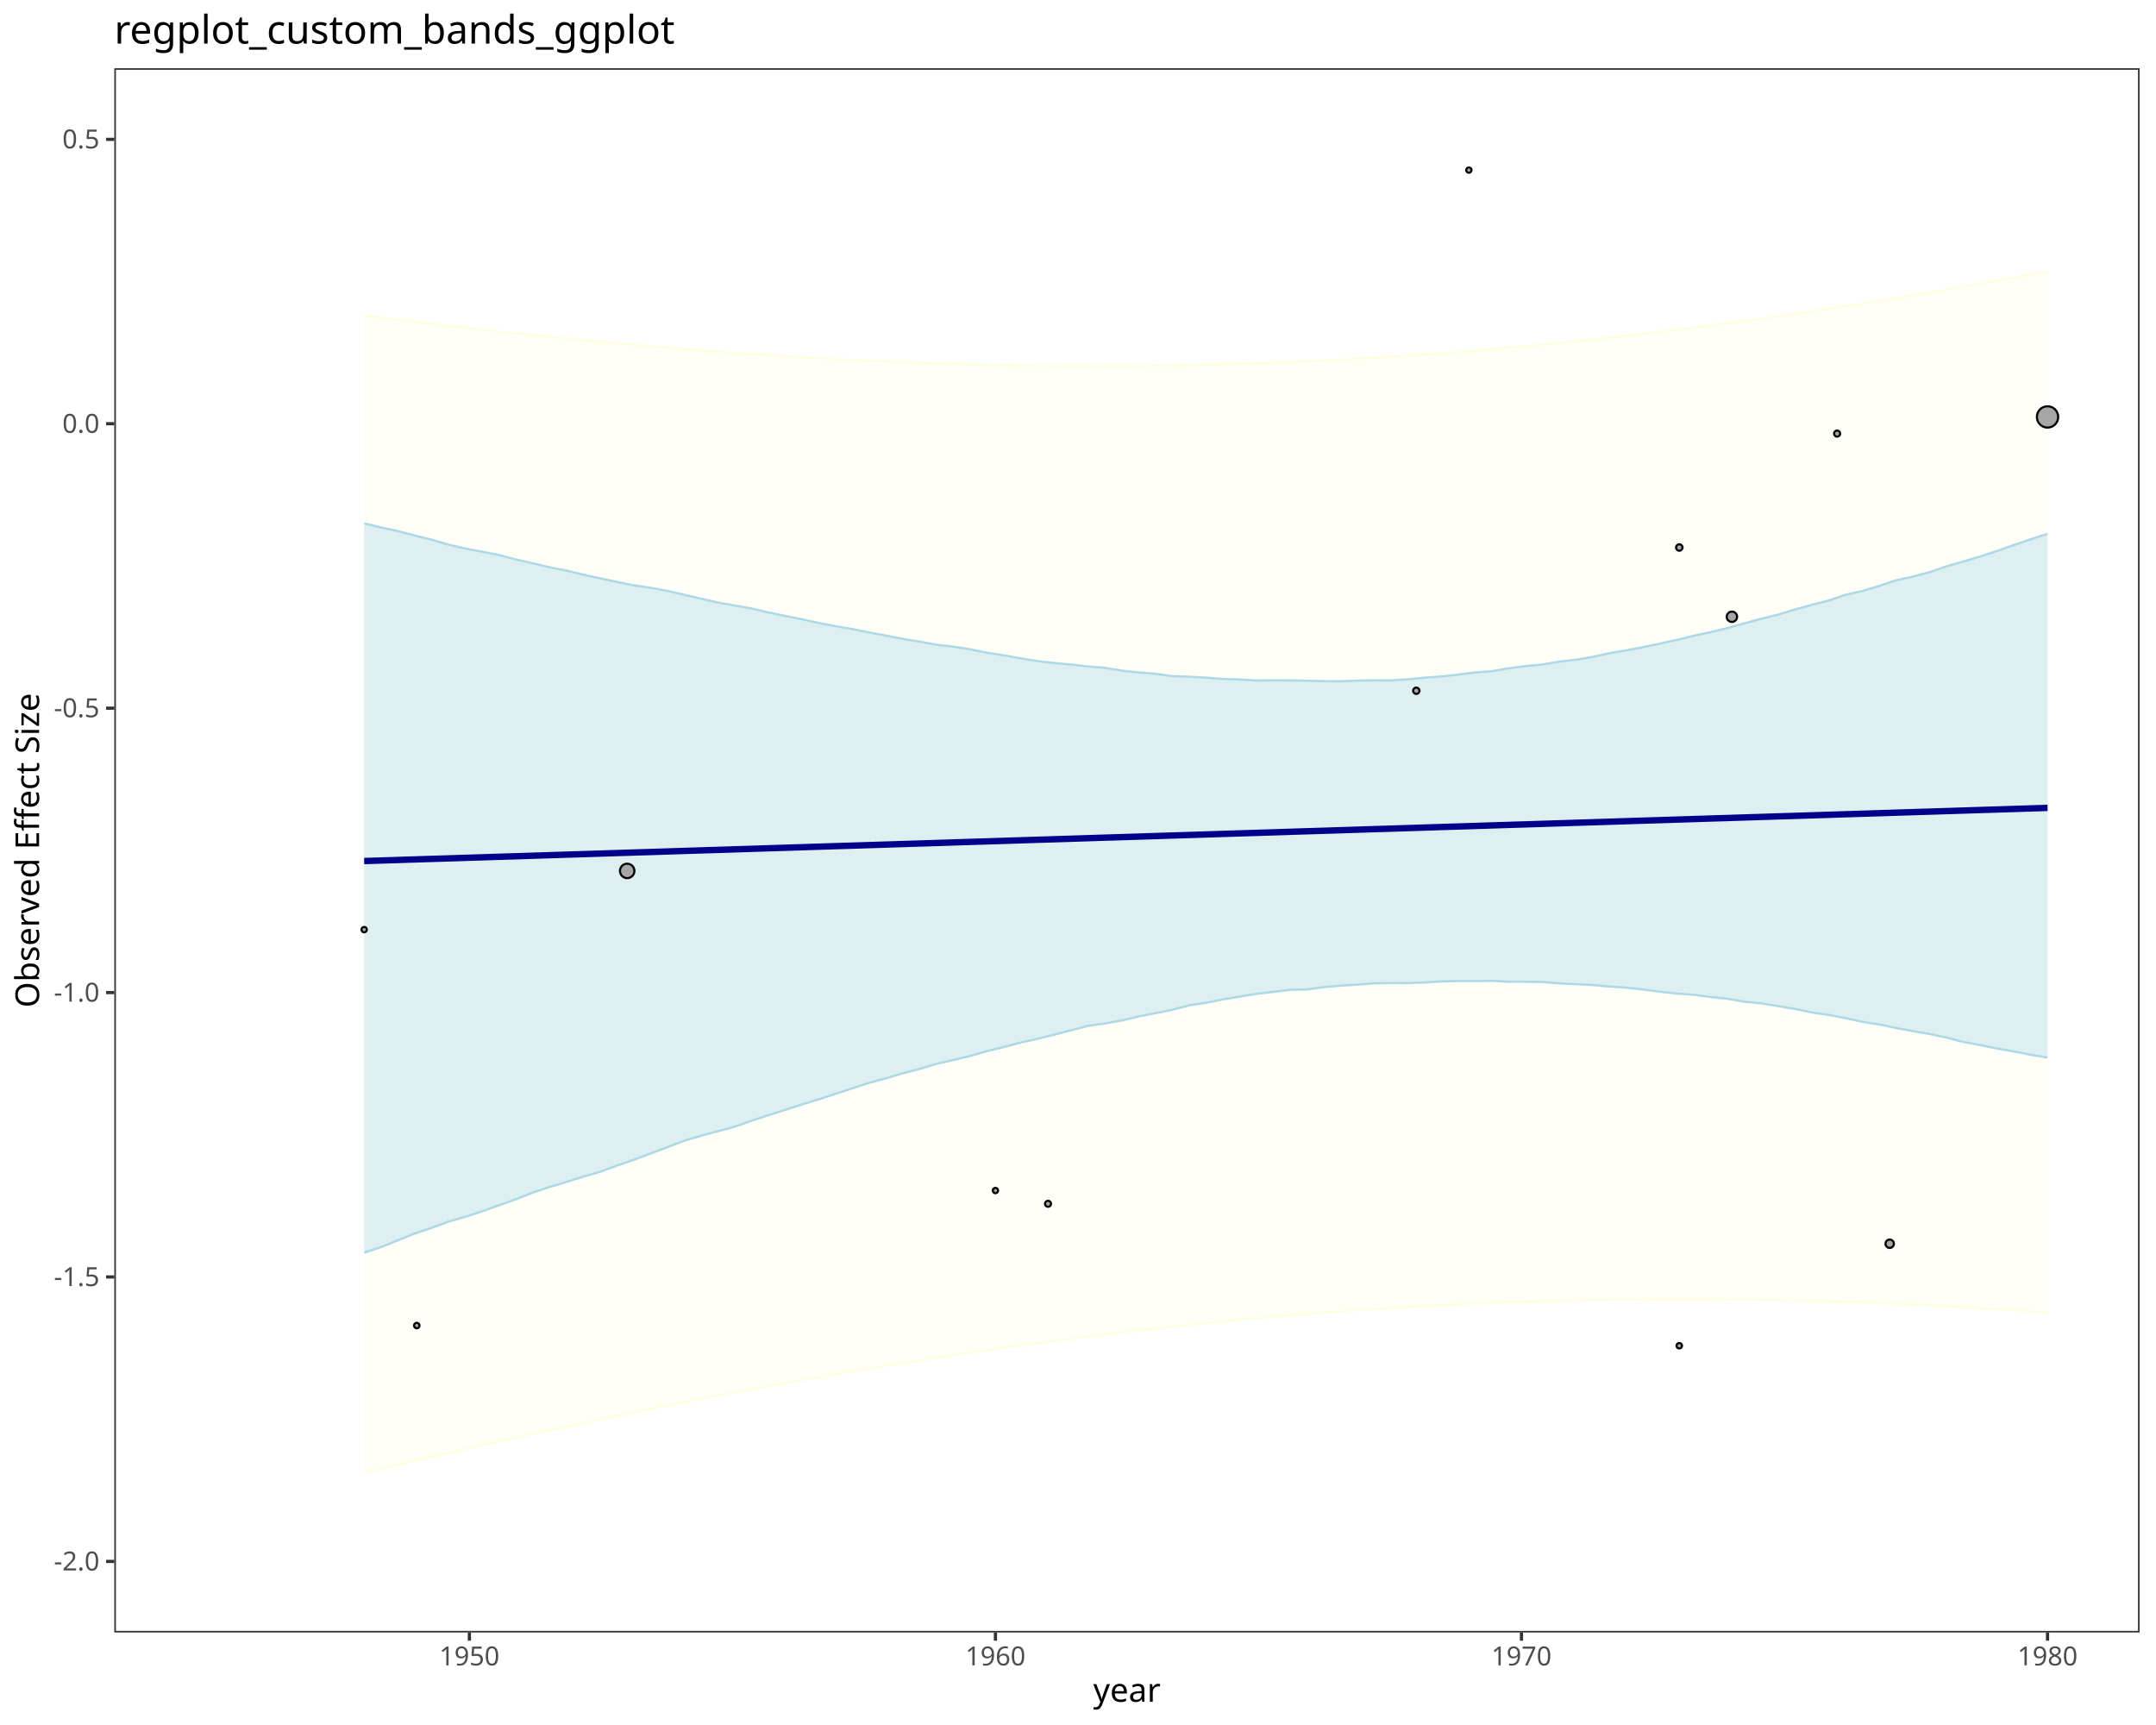
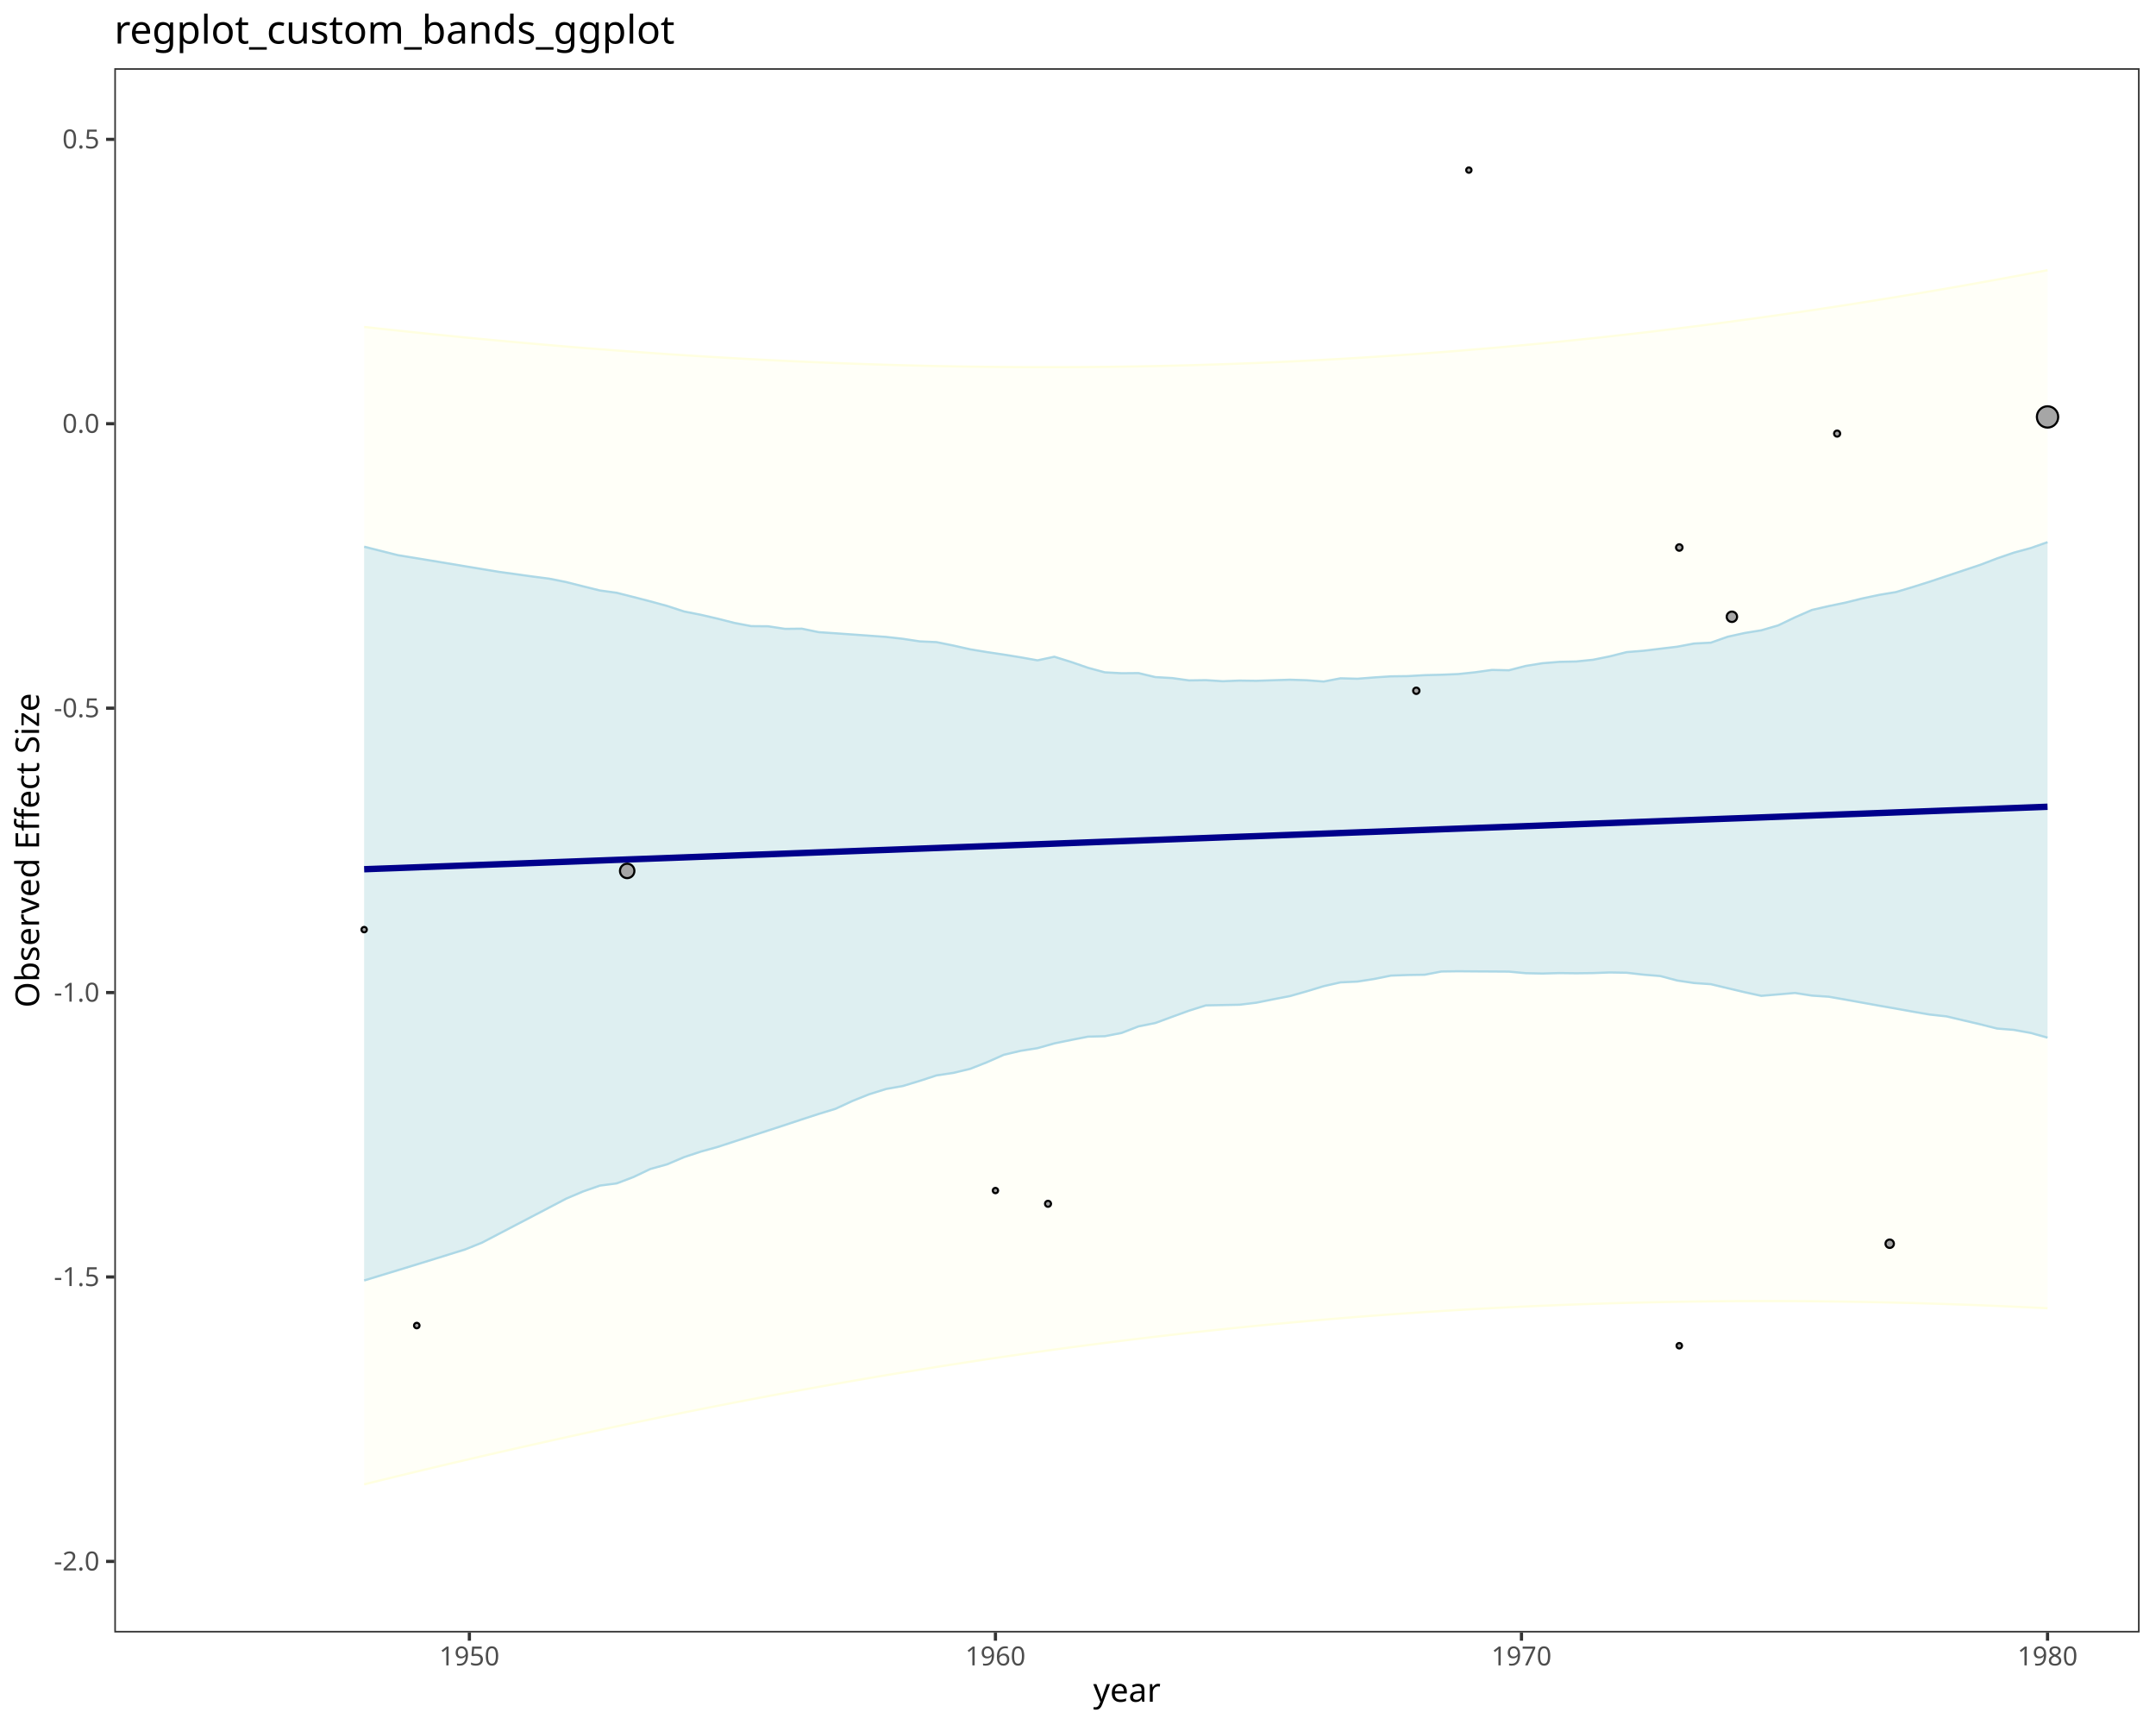
<svg xmlns="http://www.w3.org/2000/svg" class="svglite" data-engine-version="2.0" width="720.00pt" height="576.00pt" viewBox="0 0 720.00 576.00">
  <defs>
    <style type="text/css">
    .svglite line, .svglite polyline, .svglite polygon, .svglite path, .svglite rect, .svglite circle {
      fill: none;
      stroke: #000000;
      stroke-linecap: round;
      stroke-linejoin: round;
      stroke-miterlimit: 10.00;
    }
  </style>
  </defs>
  <rect width="100%" height="100%" style="stroke: none; fill: #FFFFFF;" />
  <defs>
    <clipPath id="cpMC4wMHw3MjAuMDB8MC4wMHw1NzYuMDA=">
      <rect x="0.00" y="0.00" width="720.00" height="576.00" />
    </clipPath>
  </defs>
  <g clip-path="url(#cpMC4wMHw3MjAuMDB8MC4wMHw1NzYuMDA=)">
    <rect x="0.00" y="0.00" width="720.00" height="576.00" style="stroke-width: 1.07; stroke: #FFFFFF; fill: #FFFFFF;" />
  </g>
  <defs>
    <clipPath id="cpMzguMTd8NzE0LjUyfDIyLjc4fDU0NS4xMQ==">
      <rect x="38.17" y="22.78" width="676.35" height="522.33" />
    </clipPath>
  </defs>
  <g clip-path="url(#cpMzguMTd8NzE0LjUyfDIyLjc4fDU0NS4xMQ==)">
    <rect x="38.17" y="22.78" width="676.35" height="522.33" style="stroke-width: 1.07; stroke: none; fill: #FFFFFF;" />
-     <polygon points="121.61,491.79 127.24,490.43 132.86,489.09 138.48,487.76 144.10,486.44 149.72,485.14 155.34,483.84 160.97,482.56 166.59,481.29 172.21,480.04 177.83,478.79 183.45,477.57 189.07,476.35 194.70,475.15 200.32,473.96 205.94,472.78 211.56,471.62 217.18,470.47 222.80,469.34 228.43,468.22 234.05,467.12 239.67,466.03 245.29,464.96 250.91,463.90 256.53,462.86 262.16,461.84 267.78,460.83 273.40,459.83 279.02,458.86 284.64,457.90 290.26,456.95 295.89,456.02 301.51,455.11 307.13,454.22 312.75,453.35 318.37,452.49 323.99,451.65 329.61,450.82 335.24,450.02 340.86,449.23 346.48,448.46 352.10,447.71 357.72,446.98 363.34,446.27 368.97,445.58 374.59,444.90 380.21,444.25 385.83,443.61 391.45,442.99 397.07,442.40 402.70,441.82 408.32,441.26 413.94,440.72 419.56,440.20 425.18,439.70 430.80,439.22 436.43,438.76 442.05,438.33 447.67,437.91 453.29,437.51 458.91,437.13 464.53,436.77 470.16,436.43 475.78,436.12 481.40,435.82 487.02,435.54 492.64,435.29 498.26,435.05 503.89,434.83 509.51,434.64 515.13,434.46 520.75,434.31 526.37,434.17 531.99,434.06 537.61,433.96 543.24,433.89 548.86,433.83 554.48,433.80 560.10,433.78 565.72,433.79 571.34,433.81 576.97,433.86 582.59,433.92 588.21,434.00 593.83,434.10 599.45,434.22 605.07,434.36 610.70,434.52 616.32,434.70 621.94,434.90 627.56,435.11 633.18,435.34 638.80,435.59 644.43,435.86 650.05,436.15 655.67,436.45 661.29,436.77 666.91,437.11 672.53,437.47 678.16,437.84 683.78,438.23 683.78,90.56 678.16,91.63 672.53,92.68 666.91,93.71 661.29,94.72 655.67,95.72 650.05,96.71 644.43,97.68 638.80,98.63 633.18,99.56 627.56,100.48 621.94,101.38 616.32,102.27 610.70,103.13 605.07,103.98 599.45,104.81 593.83,105.62 588.21,106.42 582.59,107.20 576.97,107.96 571.34,108.70 565.72,109.42 560.10,110.12 554.48,110.80 548.86,111.47 543.24,112.12 537.61,112.74 531.99,113.35 526.37,113.94 520.75,114.51 515.13,115.05 509.51,115.58 503.89,116.09 498.26,116.58 492.64,117.05 487.02,117.50 481.40,117.93 475.78,118.33 470.16,118.72 464.53,119.09 458.91,119.44 453.29,119.76 447.67,120.07 442.05,120.35 436.43,120.62 430.80,120.86 425.18,121.09 419.56,121.29 413.94,121.47 408.32,121.64 402.70,121.78 397.07,121.90 391.45,122.00 385.83,122.08 380.21,122.14 374.59,122.18 368.97,122.20 363.34,122.20 357.72,122.18 352.10,122.14 346.48,122.09 340.86,122.01 335.24,121.91 329.61,121.79 323.99,121.65 318.37,121.50 312.75,121.32 307.13,121.13 301.51,120.92 295.89,120.69 290.26,120.44 284.64,120.17 279.02,119.88 273.40,119.58 267.78,119.26 262.16,118.92 256.53,118.56 250.91,118.19 245.29,117.80 239.67,117.39 234.05,116.97 228.43,116.53 222.80,116.07 217.18,115.60 211.56,115.11 205.94,114.61 200.32,114.09 194.70,113.56 189.07,113.01 183.45,112.44 177.83,111.86 172.21,111.27 166.59,110.66 160.97,110.04 155.34,109.41 149.72,108.76 144.10,108.10 138.48,107.42 132.86,106.73 127.24,106.03 121.61,105.32 " style="stroke-width: 1.07; stroke: none; stroke-linecap: butt; fill: #FFFFE0; fill-opacity: 0.20;" />
-     <polyline points="121.61,491.79 127.24,490.43 132.86,489.09 138.48,487.76 144.10,486.44 149.72,485.14 155.34,483.84 160.97,482.56 166.59,481.29 172.21,480.04 177.83,478.79 183.45,477.57 189.07,476.35 194.70,475.15 200.32,473.96 205.94,472.78 211.56,471.62 217.18,470.47 222.80,469.34 228.43,468.22 234.05,467.12 239.67,466.03 245.29,464.96 250.91,463.90 256.53,462.86 262.16,461.84 267.78,460.83 273.40,459.83 279.02,458.86 284.64,457.90 290.26,456.95 295.89,456.02 301.51,455.11 307.13,454.22 312.75,453.35 318.37,452.49 323.99,451.65 329.61,450.82 335.24,450.02 340.86,449.23 346.48,448.46 352.10,447.71 357.72,446.98 363.34,446.27 368.97,445.58 374.59,444.90 380.21,444.25 385.83,443.61 391.45,442.99 397.07,442.40 402.70,441.82 408.32,441.26 413.94,440.72 419.56,440.20 425.18,439.70 430.80,439.22 436.43,438.76 442.05,438.33 447.67,437.91 453.29,437.51 458.91,437.13 464.53,436.77 470.16,436.43 475.78,436.12 481.40,435.82 487.02,435.54 492.64,435.29 498.26,435.05 503.89,434.83 509.51,434.64 515.13,434.46 520.75,434.31 526.37,434.17 531.99,434.06 537.61,433.96 543.24,433.89 548.86,433.83 554.48,433.80 560.10,433.78 565.72,433.79 571.34,433.81 576.97,433.86 582.59,433.92 588.21,434.00 593.83,434.10 599.45,434.22 605.07,434.36 610.70,434.52 616.32,434.70 621.94,434.90 627.56,435.11 633.18,435.34 638.80,435.59 644.43,435.86 650.05,436.15 655.67,436.45 661.29,436.77 666.91,437.11 672.53,437.47 678.16,437.84 683.78,438.23 " style="stroke-width: 0.75; stroke: #FFFFE0; stroke-linecap: butt;" />
-     <polyline points="121.61,105.32 127.24,106.03 132.86,106.73 138.48,107.42 144.10,108.10 149.72,108.76 155.34,109.41 160.97,110.04 166.59,110.66 172.21,111.27 177.83,111.86 183.45,112.44 189.07,113.01 194.70,113.56 200.32,114.09 205.94,114.61 211.56,115.11 217.18,115.60 222.80,116.07 228.43,116.53 234.05,116.97 239.67,117.39 245.29,117.80 250.91,118.19 256.53,118.56 262.16,118.92 267.78,119.26 273.40,119.58 279.02,119.88 284.64,120.17 290.26,120.44 295.89,120.69 301.51,120.92 307.13,121.13 312.75,121.32 318.37,121.50 323.99,121.65 329.61,121.79 335.24,121.91 340.86,122.01 346.48,122.09 352.10,122.14 357.72,122.18 363.34,122.20 368.97,122.20 374.59,122.18 380.21,122.14 385.83,122.08 391.45,122.00 397.07,121.90 402.70,121.78 408.32,121.64 413.94,121.47 419.56,121.29 425.18,121.09 430.80,120.86 436.43,120.62 442.05,120.35 447.67,120.07 453.29,119.76 458.91,119.44 464.53,119.09 470.16,118.72 475.78,118.33 481.40,117.93 487.02,117.50 492.64,117.05 498.26,116.58 503.89,116.09 509.51,115.58 515.13,115.05 520.75,114.51 526.37,113.94 531.99,113.35 537.61,112.74 543.24,112.12 548.86,111.47 554.48,110.80 560.10,110.12 565.72,109.42 571.34,108.70 576.97,107.96 582.59,107.20 588.21,106.42 593.83,105.62 599.45,104.81 605.07,103.98 610.70,103.13 616.32,102.27 621.94,101.38 627.56,100.48 633.18,99.56 638.80,98.63 644.43,97.68 650.05,96.71 655.67,95.72 661.29,94.72 666.91,93.71 672.53,92.68 678.16,91.63 683.78,90.56 " style="stroke-width: 0.75; stroke: #FFFFE0; stroke-linecap: butt;" />
-     <polygon points="121.61,418.26 127.24,416.43 132.86,414.16 138.48,411.89 144.10,410.00 149.72,407.94 155.34,406.32 160.97,404.48 166.59,402.48 172.21,400.47 177.83,398.26 183.45,396.37 189.07,394.70 194.70,392.93 200.32,391.29 205.94,389.23 211.56,387.30 217.18,385.21 222.80,383.09 228.43,380.91 234.05,379.27 239.67,377.75 245.29,376.23 250.91,374.25 256.53,372.41 262.16,370.62 267.78,368.79 273.40,367.09 279.02,365.24 284.64,363.40 290.26,361.58 295.89,360.06 301.51,358.37 307.13,356.93 312.75,355.22 318.37,353.95 323.99,352.61 329.61,350.97 335.24,349.62 340.86,348.13 346.48,346.87 352.10,345.47 357.72,344.01 363.34,342.54 368.97,341.78 374.59,340.74 380.21,339.42 385.83,338.31 391.45,337.19 397.07,335.71 402.70,334.85 408.32,333.72 413.94,332.81 419.56,331.87 425.18,331.21 430.80,330.53 436.43,330.40 442.05,329.63 447.67,329.13 453.29,328.79 458.91,328.33 464.53,328.24 470.16,328.27 475.78,328.07 481.40,327.71 487.02,327.59 492.64,327.61 498.26,327.51 503.89,327.82 509.51,327.81 515.13,327.89 520.75,328.37 526.37,328.64 531.99,328.91 537.61,329.42 543.24,329.81 548.86,330.42 554.48,331.15 560.10,331.79 565.72,332.17 571.34,332.92 576.97,333.50 582.59,334.50 588.21,335.03 593.83,335.94 599.45,336.91 605.07,338.07 610.70,338.92 616.32,339.96 621.94,341.20 627.56,342.08 633.18,343.25 638.80,344.32 644.43,345.26 650.05,346.46 655.67,347.94 661.29,348.95 666.91,350.12 672.53,351.10 678.16,352.22 683.78,353.13 683.78,178.28 678.16,180.06 672.53,182.00 666.91,183.98 661.29,185.82 655.67,187.49 650.05,189.10 644.43,191.02 638.80,192.55 633.18,193.76 627.56,195.66 621.94,197.34 616.32,198.61 610.70,200.52 605.07,201.96 599.45,203.51 593.83,205.22 588.21,206.60 582.59,208.15 576.97,209.69 571.34,211.06 565.72,212.26 560.10,213.64 554.48,214.88 548.86,216.06 543.24,217.14 537.61,218.09 531.99,219.33 526.37,220.27 520.75,220.92 515.13,221.88 509.51,222.42 503.89,223.14 498.26,224.11 492.64,224.54 487.02,225.25 481.40,225.87 475.78,226.28 470.16,226.83 464.53,227.19 458.91,227.16 453.29,227.26 447.67,227.49 442.05,227.44 436.43,227.30 430.80,227.18 425.18,227.16 419.56,227.21 413.94,226.89 408.32,226.71 402.70,226.27 397.07,225.97 391.45,225.78 385.83,224.97 380.21,224.53 374.59,223.93 368.97,222.99 363.34,222.54 357.72,221.91 352.10,221.39 346.48,220.75 340.86,219.84 335.24,218.82 329.61,217.96 323.99,216.82 318.37,215.93 312.75,215.30 307.13,214.23 301.51,213.32 295.89,212.25 290.26,211.17 284.64,210.05 279.02,209.08 273.40,208.02 267.78,206.75 262.16,205.66 256.53,204.49 250.91,203.17 245.29,202.17 239.67,201.18 234.05,199.90 228.43,198.59 222.80,197.27 217.18,196.26 211.56,195.45 205.94,194.29 200.32,193.10 194.70,191.87 189.07,190.50 183.45,189.40 177.83,188.05 172.21,186.81 166.59,185.31 160.97,184.23 155.34,183.14 149.72,181.85 144.10,180.20 138.48,178.81 132.86,177.32 127.24,176.12 121.61,174.75 " style="stroke-width: 1.07; stroke: none; stroke-linecap: butt; fill: #ADD8E6; fill-opacity: 0.40;" />
-     <polyline points="121.61,418.26 127.24,416.43 132.86,414.16 138.48,411.89 144.10,410.00 149.72,407.94 155.34,406.32 160.97,404.48 166.59,402.48 172.21,400.47 177.83,398.26 183.45,396.37 189.07,394.70 194.70,392.93 200.32,391.29 205.94,389.23 211.56,387.30 217.18,385.21 222.80,383.09 228.43,380.91 234.05,379.27 239.67,377.75 245.29,376.23 250.91,374.25 256.53,372.41 262.16,370.62 267.78,368.79 273.40,367.09 279.02,365.24 284.64,363.40 290.26,361.58 295.89,360.06 301.51,358.37 307.13,356.93 312.75,355.22 318.37,353.95 323.99,352.61 329.61,350.97 335.24,349.62 340.86,348.13 346.48,346.87 352.10,345.47 357.72,344.01 363.34,342.54 368.97,341.78 374.59,340.74 380.21,339.42 385.83,338.31 391.45,337.19 397.07,335.71 402.70,334.85 408.32,333.72 413.94,332.81 419.56,331.87 425.18,331.21 430.80,330.53 436.43,330.40 442.05,329.63 447.67,329.13 453.29,328.79 458.91,328.33 464.53,328.24 470.16,328.27 475.78,328.07 481.40,327.71 487.02,327.59 492.64,327.61 498.26,327.51 503.89,327.82 509.51,327.81 515.13,327.89 520.75,328.37 526.37,328.64 531.99,328.91 537.61,329.42 543.24,329.81 548.86,330.42 554.48,331.15 560.10,331.79 565.72,332.17 571.34,332.92 576.97,333.50 582.59,334.50 588.21,335.03 593.83,335.94 599.45,336.91 605.07,338.07 610.70,338.92 616.32,339.96 621.94,341.20 627.56,342.08 633.18,343.25 638.80,344.32 644.43,345.26 650.05,346.46 655.67,347.94 661.29,348.95 666.91,350.12 672.53,351.10 678.16,352.22 683.78,353.13 " style="stroke-width: 0.75; stroke: #ADD8E6; stroke-linecap: butt;" />
-     <polyline points="121.61,174.75 127.24,176.12 132.86,177.32 138.48,178.81 144.10,180.20 149.72,181.85 155.34,183.14 160.97,184.23 166.59,185.31 172.21,186.81 177.83,188.05 183.45,189.40 189.07,190.50 194.70,191.87 200.32,193.10 205.94,194.29 211.56,195.45 217.18,196.26 222.80,197.27 228.43,198.59 234.05,199.90 239.67,201.18 245.29,202.17 250.91,203.17 256.53,204.49 262.16,205.66 267.78,206.75 273.40,208.02 279.02,209.08 284.64,210.05 290.26,211.17 295.89,212.25 301.51,213.32 307.13,214.23 312.75,215.30 318.37,215.93 323.99,216.82 329.61,217.96 335.24,218.82 340.86,219.84 346.48,220.75 352.10,221.39 357.72,221.91 363.34,222.54 368.97,222.99 374.59,223.93 380.21,224.53 385.83,224.97 391.45,225.78 397.07,225.97 402.70,226.27 408.32,226.71 413.94,226.89 419.56,227.21 425.18,227.16 430.80,227.18 436.43,227.30 442.05,227.44 447.67,227.49 453.29,227.26 458.91,227.16 464.53,227.19 470.16,226.83 475.78,226.28 481.40,225.87 487.02,225.25 492.64,224.54 498.26,224.11 503.89,223.14 509.51,222.42 515.13,221.88 520.75,220.92 526.37,220.27 531.99,219.33 537.61,218.09 543.24,217.14 548.86,216.06 554.48,214.88 560.10,213.64 565.72,212.26 571.34,211.06 576.97,209.69 582.59,208.15 588.21,206.60 593.83,205.22 599.45,203.51 605.07,201.96 610.70,200.52 616.32,198.61 621.94,197.34 627.56,195.66 633.18,193.76 638.80,192.55 644.43,191.02 650.05,189.10 655.67,187.49 661.29,185.82 666.91,183.98 672.53,182.00 678.16,180.06 683.78,178.28 " style="stroke-width: 0.75; stroke: #ADD8E6; stroke-linecap: butt;" />
-     <polyline points="121.61,287.51 127.24,287.34 132.86,287.16 138.48,286.98 144.10,286.80 149.72,286.63 155.34,286.45 160.97,286.27 166.59,286.09 172.21,285.92 177.83,285.74 183.45,285.56 189.07,285.38 194.70,285.21 200.32,285.03 205.94,284.85 211.56,284.67 217.18,284.50 222.80,284.32 228.43,284.14 234.05,283.96 239.67,283.79 245.29,283.61 250.91,283.43 256.53,283.25 262.16,283.08 267.78,282.90 273.40,282.72 279.02,282.54 284.64,282.37 290.26,282.19 295.89,282.01 301.51,281.83 307.13,281.66 312.75,281.48 318.37,281.30 323.99,281.12 329.61,280.95 335.24,280.77 340.86,280.59 346.48,280.41 352.10,280.24 357.72,280.06 363.34,279.88 368.97,279.70 374.59,279.53 380.21,279.35 385.83,279.17 391.45,278.99 397.07,278.82 402.70,278.64 408.32,278.46 413.94,278.28 419.56,278.11 425.18,277.93 430.80,277.75 436.43,277.57 442.05,277.40 447.67,277.22 453.29,277.04 458.91,276.86 464.53,276.69 470.16,276.51 475.78,276.33 481.40,276.15 487.02,275.98 492.64,275.80 498.26,275.62 503.89,275.44 509.51,275.27 515.13,275.09 520.75,274.91 526.37,274.73 531.99,274.56 537.61,274.38 543.24,274.20 548.86,274.02 554.48,273.85 560.10,273.67 565.72,273.49 571.34,273.31 576.97,273.14 582.59,272.96 588.21,272.78 593.83,272.60 599.45,272.43 605.07,272.25 610.70,272.07 616.32,271.89 621.94,271.72 627.56,271.54 633.18,271.36 638.80,271.18 644.43,271.01 650.05,270.83 655.67,270.65 661.29,270.47 666.91,270.30 672.53,270.12 678.16,269.94 683.78,269.76 " style="stroke-width: 2.13; stroke: #00008B; stroke-linecap: butt;" />
+     <polygon points="121.61,495.64 127.24,494.26 132.86,492.89 138.48,491.54 144.10,490.19 149.72,488.86 155.34,487.55 160.97,486.24 166.59,484.95 172.21,483.67 177.83,482.41 183.45,481.16 189.07,479.92 194.70,478.69 200.32,477.48 205.94,476.29 211.56,475.11 217.18,473.94 222.80,472.79 228.43,471.65 234.05,470.53 239.67,469.42 245.29,468.33 250.91,467.25 256.53,466.19 262.16,465.14 267.78,464.11 273.40,463.10 279.02,462.10 284.64,461.12 290.26,460.15 295.89,459.20 301.51,458.27 307.13,457.35 312.75,456.45 318.37,455.57 323.99,454.71 329.61,453.86 335.24,453.03 340.86,452.22 346.48,451.42 352.10,450.64 357.72,449.88 363.34,449.14 368.97,448.42 374.59,447.71 380.21,447.02 385.83,446.35 391.45,445.70 397.07,445.06 402.70,444.45 408.32,443.85 413.94,443.27 419.56,442.71 425.18,442.17 430.80,441.65 436.43,441.14 442.05,440.65 447.67,440.18 453.29,439.73 458.91,439.30 464.53,438.89 470.16,438.50 475.78,438.12 481.40,437.76 487.02,437.42 492.64,437.10 498.26,436.80 503.89,436.52 509.51,436.25 515.13,436.01 520.75,435.78 526.37,435.57 531.99,435.38 537.61,435.20 543.24,435.05 548.86,434.91 554.48,434.79 560.10,434.69 565.72,434.60 571.34,434.54 576.97,434.49 582.59,434.46 588.21,434.45 593.83,434.45 599.45,434.47 605.07,434.51 610.70,434.57 616.32,434.64 621.94,434.73 627.56,434.84 633.18,434.97 638.80,435.11 644.43,435.27 650.05,435.44 655.67,435.64 661.29,435.84 666.91,436.07 672.53,436.31 678.16,436.57 683.78,436.84 683.78,90.22 678.16,91.28 672.53,92.33 666.91,93.36 661.29,94.37 655.67,95.37 650.05,96.35 644.43,97.31 638.80,98.26 633.18,99.19 627.56,100.10 621.94,101.00 616.32,101.88 610.70,102.74 605.07,103.59 599.45,104.41 593.83,105.22 588.21,106.01 582.59,106.78 576.97,107.54 571.34,108.28 565.72,109.00 560.10,109.70 554.48,110.38 548.86,111.05 543.24,111.69 537.61,112.32 531.99,112.93 526.37,113.52 520.75,114.09 515.13,114.65 509.51,115.18 503.89,115.70 498.26,116.20 492.64,116.67 487.02,117.14 481.40,117.58 475.78,118.00 470.16,118.41 464.53,118.79 458.91,119.16 453.29,119.51 447.67,119.84 442.05,120.15 436.43,120.44 430.80,120.71 425.18,120.97 419.56,121.21 413.94,121.42 408.32,121.62 402.70,121.80 397.07,121.97 391.45,122.11 385.83,122.24 380.21,122.34 374.59,122.43 368.97,122.50 363.34,122.56 357.72,122.59 352.10,122.61 346.48,122.61 340.86,122.59 335.24,122.55 329.61,122.49 323.99,122.42 318.37,122.33 312.75,122.23 307.13,122.10 301.51,121.96 295.89,121.80 290.26,121.62 284.64,121.43 279.02,121.22 273.40,121.00 267.78,120.75 262.16,120.50 256.53,120.22 250.91,119.93 245.29,119.62 239.67,119.30 234.05,118.96 228.43,118.61 222.80,118.24 217.18,117.85 211.56,117.45 205.94,117.04 200.32,116.61 194.70,116.17 189.07,115.71 183.45,115.24 177.83,114.75 172.21,114.25 166.59,113.74 160.97,113.22 155.34,112.68 149.72,112.12 144.10,111.56 138.48,110.98 132.86,110.39 127.24,109.79 121.61,109.17 " style="stroke-width: 1.07; stroke: none; stroke-linecap: butt; fill: #FFFFE0; fill-opacity: 0.20;" />
+     <polyline points="121.61,495.64 127.24,494.26 132.86,492.89 138.48,491.54 144.10,490.19 149.72,488.86 155.34,487.55 160.97,486.24 166.59,484.95 172.21,483.67 177.83,482.41 183.45,481.16 189.07,479.92 194.70,478.69 200.32,477.48 205.94,476.29 211.56,475.11 217.18,473.94 222.80,472.79 228.43,471.65 234.05,470.53 239.67,469.42 245.29,468.33 250.91,467.25 256.53,466.19 262.16,465.14 267.78,464.11 273.40,463.10 279.02,462.10 284.64,461.12 290.26,460.15 295.89,459.20 301.51,458.27 307.13,457.35 312.75,456.45 318.37,455.57 323.99,454.71 329.61,453.86 335.24,453.03 340.86,452.22 346.48,451.42 352.10,450.64 357.72,449.88 363.34,449.14 368.97,448.42 374.59,447.71 380.21,447.02 385.83,446.35 391.45,445.70 397.07,445.06 402.70,444.45 408.32,443.85 413.94,443.27 419.56,442.71 425.18,442.17 430.80,441.65 436.43,441.14 442.05,440.65 447.67,440.18 453.29,439.73 458.91,439.30 464.53,438.89 470.16,438.50 475.78,438.12 481.40,437.76 487.02,437.42 492.64,437.10 498.26,436.80 503.89,436.52 509.51,436.25 515.13,436.01 520.75,435.78 526.37,435.57 531.99,435.38 537.61,435.20 543.24,435.05 548.86,434.91 554.48,434.79 560.10,434.69 565.72,434.60 571.34,434.54 576.97,434.49 582.59,434.46 588.21,434.45 593.83,434.45 599.45,434.47 605.07,434.51 610.70,434.57 616.32,434.64 621.94,434.73 627.56,434.84 633.18,434.97 638.80,435.11 644.43,435.27 650.05,435.44 655.67,435.64 661.29,435.84 666.91,436.07 672.53,436.31 678.16,436.57 683.78,436.84 " style="stroke-width: 0.75; stroke: #FFFFE0; stroke-linecap: butt;" />
+     <polyline points="121.61,109.17 127.24,109.79 132.86,110.39 138.48,110.98 144.10,111.56 149.72,112.12 155.34,112.68 160.97,113.22 166.59,113.74 172.21,114.25 177.83,114.75 183.45,115.24 189.07,115.71 194.70,116.17 200.32,116.61 205.94,117.04 211.56,117.45 217.18,117.85 222.80,118.24 228.43,118.61 234.05,118.96 239.67,119.30 245.29,119.62 250.91,119.93 256.53,120.22 262.16,120.50 267.78,120.75 273.40,121.00 279.02,121.22 284.64,121.43 290.26,121.62 295.89,121.80 301.51,121.96 307.13,122.10 312.75,122.23 318.37,122.33 323.99,122.42 329.61,122.49 335.24,122.55 340.86,122.59 346.48,122.61 352.10,122.61 357.72,122.59 363.34,122.56 368.97,122.50 374.59,122.43 380.21,122.34 385.83,122.24 391.45,122.11 397.07,121.97 402.70,121.80 408.32,121.62 413.94,121.42 419.56,121.21 425.18,120.97 430.80,120.71 436.43,120.44 442.05,120.15 447.67,119.84 453.29,119.51 458.91,119.16 464.53,118.79 470.16,118.41 475.78,118.00 481.40,117.58 487.02,117.14 492.64,116.67 498.26,116.20 503.89,115.70 509.51,115.18 515.13,114.65 520.75,114.09 526.37,113.52 531.99,112.93 537.61,112.32 543.24,111.69 548.86,111.05 554.48,110.38 560.10,109.70 565.72,109.00 571.34,108.28 576.97,107.54 582.59,106.78 588.21,106.01 593.83,105.22 599.45,104.41 605.07,103.59 610.70,102.74 616.32,101.88 621.94,101.00 627.56,100.10 633.18,99.19 638.80,98.26 644.43,97.31 650.05,96.35 655.67,95.37 661.29,94.37 666.91,93.36 672.53,92.33 678.16,91.28 683.78,90.22 " style="stroke-width: 0.75; stroke: #FFFFE0; stroke-linecap: butt;" />
+     <polygon points="121.61,427.57 127.24,425.85 132.86,424.14 138.48,422.42 144.10,420.69 149.72,418.95 155.34,417.20 160.97,414.93 166.59,412.00 172.21,409.06 177.83,406.13 183.45,403.19 189.07,400.24 194.70,397.85 200.32,395.89 205.94,395.15 211.56,393.02 217.18,390.34 222.80,388.78 228.43,386.39 234.05,384.53 239.67,382.97 245.29,381.14 250.91,379.31 256.53,377.48 262.16,375.65 267.78,373.78 273.40,371.96 279.02,370.24 284.64,367.64 290.26,365.39 295.89,363.63 301.51,362.63 307.13,360.92 312.75,359.09 318.37,358.25 323.99,356.90 329.61,354.69 335.24,352.20 340.86,350.88 346.48,349.99 352.10,348.40 357.72,347.25 363.34,346.15 368.97,346.00 374.59,344.90 380.21,342.72 385.83,341.59 391.45,339.52 397.07,337.48 402.70,335.71 408.32,335.60 413.94,335.49 419.56,334.81 425.18,333.68 430.80,332.60 436.43,331.00 442.05,329.29 447.67,328.02 453.29,327.76 458.91,326.89 464.53,325.76 470.16,325.56 475.78,325.47 481.40,324.39 487.02,324.31 492.64,324.36 498.26,324.39 503.89,324.43 509.51,324.96 515.13,325.07 520.75,324.92 526.37,324.99 531.99,324.92 537.61,324.71 543.24,324.81 548.86,325.45 554.48,325.91 560.10,327.40 565.72,328.24 571.34,328.63 576.97,329.97 582.59,331.30 588.21,332.52 593.83,332.04 599.45,331.56 605.07,332.44 610.70,332.81 616.32,333.79 621.94,334.80 627.56,335.81 633.18,336.79 638.80,337.80 644.43,338.77 650.05,339.38 655.67,340.71 661.29,342.02 666.91,343.44 672.53,343.89 678.16,344.91 683.78,346.48 683.78,181.04 678.16,183.01 672.53,184.54 666.91,186.47 661.29,188.62 655.67,190.49 650.05,192.36 644.43,194.24 638.80,196.01 633.18,197.70 627.56,198.64 621.94,199.83 616.32,201.22 610.70,202.39 605.07,203.68 599.45,206.14 593.83,208.83 588.21,210.47 582.59,211.38 576.97,212.62 571.34,214.60 565.72,214.89 560.10,215.95 554.48,216.62 548.86,217.30 543.24,217.75 537.61,219.17 531.99,220.31 526.37,220.88 520.75,221.01 515.13,221.46 509.51,222.37 503.89,223.82 498.26,223.70 492.64,224.49 487.02,225.08 481.40,225.31 475.78,225.45 470.16,225.77 464.53,225.84 458.91,226.21 453.29,226.65 447.67,226.50 442.05,227.58 436.43,227.15 430.80,226.97 425.18,227.15 419.56,227.34 413.94,227.26 408.32,227.48 402.70,227.12 397.07,227.20 391.45,226.42 385.83,226.10 380.21,224.76 374.59,224.81 368.97,224.51 363.34,222.99 357.72,221.05 352.10,219.30 346.48,220.50 340.86,219.50 335.24,218.59 329.61,217.75 323.99,216.82 318.37,215.56 312.75,214.42 307.13,214.17 301.51,213.31 295.89,212.68 290.26,212.27 284.64,211.87 279.02,211.47 273.40,211.09 267.78,209.93 262.16,209.99 256.53,209.13 250.91,209.08 245.29,208.02 239.67,206.59 234.05,205.29 228.43,204.18 222.80,202.34 217.18,200.81 211.56,199.36 205.94,197.94 200.32,197.17 194.70,195.78 189.07,194.36 183.45,193.24 177.83,192.51 172.21,191.72 166.59,190.95 160.97,190.02 155.34,189.09 149.72,188.15 144.10,187.22 138.48,186.30 132.86,185.38 127.24,183.97 121.61,182.55 " style="stroke-width: 1.07; stroke: none; stroke-linecap: butt; fill: #ADD8E6; fill-opacity: 0.40;" />
+     <polyline points="121.61,427.57 127.24,425.85 132.86,424.14 138.48,422.42 144.10,420.69 149.72,418.95 155.34,417.20 160.97,414.93 166.59,412.00 172.21,409.06 177.83,406.13 183.45,403.19 189.07,400.24 194.70,397.85 200.32,395.89 205.94,395.15 211.56,393.02 217.18,390.34 222.80,388.78 228.43,386.39 234.05,384.53 239.67,382.97 245.29,381.14 250.91,379.31 256.53,377.48 262.16,375.65 267.78,373.78 273.40,371.96 279.02,370.24 284.64,367.64 290.26,365.39 295.89,363.63 301.51,362.63 307.13,360.92 312.75,359.09 318.37,358.25 323.99,356.90 329.61,354.69 335.24,352.20 340.86,350.88 346.48,349.99 352.10,348.40 357.72,347.25 363.34,346.15 368.97,346.00 374.59,344.90 380.21,342.72 385.83,341.59 391.45,339.52 397.07,337.48 402.70,335.71 408.32,335.60 413.94,335.49 419.56,334.81 425.18,333.68 430.80,332.60 436.43,331.00 442.05,329.29 447.67,328.02 453.29,327.76 458.91,326.89 464.53,325.76 470.16,325.56 475.78,325.47 481.40,324.39 487.02,324.31 492.64,324.36 498.26,324.39 503.89,324.43 509.51,324.96 515.13,325.07 520.75,324.92 526.37,324.99 531.99,324.92 537.61,324.71 543.24,324.81 548.86,325.45 554.48,325.91 560.10,327.40 565.72,328.24 571.34,328.63 576.97,329.97 582.59,331.30 588.21,332.52 593.83,332.04 599.45,331.56 605.07,332.44 610.70,332.81 616.32,333.79 621.94,334.80 627.56,335.81 633.18,336.79 638.80,337.80 644.43,338.77 650.05,339.38 655.67,340.71 661.29,342.02 666.91,343.44 672.53,343.89 678.16,344.91 683.78,346.48 " style="stroke-width: 0.75; stroke: #ADD8E6; stroke-linecap: butt;" />
+     <polyline points="121.61,182.55 127.24,183.97 132.86,185.38 138.48,186.30 144.10,187.22 149.72,188.15 155.34,189.09 160.97,190.02 166.59,190.95 172.21,191.72 177.83,192.51 183.45,193.24 189.07,194.36 194.70,195.78 200.32,197.17 205.94,197.94 211.56,199.36 217.18,200.81 222.80,202.34 228.43,204.18 234.05,205.29 239.67,206.59 245.29,208.02 250.91,209.08 256.53,209.13 262.16,209.99 267.78,209.93 273.40,211.09 279.02,211.47 284.64,211.87 290.26,212.27 295.89,212.68 301.51,213.31 307.13,214.17 312.75,214.42 318.37,215.56 323.99,216.82 329.61,217.75 335.24,218.59 340.86,219.50 346.48,220.50 352.10,219.30 357.72,221.05 363.34,222.99 368.97,224.51 374.59,224.81 380.21,224.76 385.83,226.10 391.45,226.42 397.07,227.20 402.70,227.12 408.32,227.48 413.94,227.26 419.56,227.34 425.18,227.15 430.80,226.97 436.43,227.15 442.05,227.58 447.67,226.50 453.29,226.65 458.91,226.21 464.53,225.84 470.16,225.77 475.78,225.45 481.40,225.31 487.02,225.08 492.64,224.49 498.26,223.70 503.89,223.82 509.51,222.37 515.13,221.46 520.75,221.01 526.37,220.88 531.99,220.31 537.61,219.17 543.24,217.75 548.86,217.30 554.48,216.62 560.10,215.95 565.72,214.89 571.34,214.60 576.97,212.62 582.59,211.38 588.21,210.47 593.83,208.83 599.45,206.14 605.07,203.68 610.70,202.39 616.32,201.22 621.94,199.83 627.56,198.64 633.18,197.70 638.80,196.01 644.43,194.24 650.05,192.36 655.67,190.49 661.29,188.62 666.91,186.47 672.53,184.54 678.16,183.01 683.78,181.04 " style="stroke-width: 0.75; stroke: #ADD8E6; stroke-linecap: butt;" />
+     <polyline points="121.61,290.25 127.24,290.04 132.86,289.84 138.48,289.63 144.10,289.42 149.72,289.21 155.34,289.00 160.97,288.79 166.59,288.58 172.21,288.38 177.83,288.17 183.45,287.96 189.07,287.75 194.70,287.54 200.32,287.33 205.94,287.12 211.56,286.91 217.18,286.71 222.80,286.50 228.43,286.29 234.05,286.08 239.67,285.87 245.29,285.66 250.91,285.45 256.53,285.25 262.16,285.04 267.78,284.83 273.40,284.62 279.02,284.41 284.64,284.20 290.26,283.99 295.89,283.79 301.51,283.58 307.13,283.37 312.75,283.16 318.37,282.95 323.99,282.74 329.61,282.53 335.24,282.33 340.86,282.12 346.48,281.91 352.10,281.70 357.72,281.49 363.34,281.28 368.97,281.07 374.59,280.87 380.21,280.66 385.83,280.45 391.45,280.24 397.07,280.03 402.70,279.82 408.32,279.61 413.94,279.40 419.56,279.20 425.18,278.99 430.80,278.78 436.43,278.57 442.05,278.36 447.67,278.15 453.29,277.94 458.91,277.74 464.53,277.53 470.16,277.32 475.78,277.11 481.40,276.90 487.02,276.69 492.64,276.48 498.26,276.28 503.89,276.07 509.51,275.86 515.13,275.65 520.75,275.44 526.37,275.23 531.99,275.02 537.61,274.82 543.24,274.61 548.86,274.40 554.48,274.19 560.10,273.98 565.72,273.77 571.34,273.56 576.97,273.35 582.59,273.15 588.21,272.94 593.83,272.73 599.45,272.52 605.07,272.31 610.70,272.10 616.32,271.89 621.94,271.69 627.56,271.48 633.18,271.27 638.80,271.06 644.43,270.85 650.05,270.64 655.67,270.43 661.29,270.23 666.91,270.02 672.53,269.81 678.16,269.60 683.78,269.39 " style="stroke-width: 2.13; stroke: #00008B; stroke-linecap: butt;" />
    <circle cx="121.61" cy="310.41" r="0.90" style="stroke-width: 0.71; fill: #A6A6A6;" />
    <circle cx="139.18" cy="442.62" r="0.92" style="stroke-width: 0.71; fill: #A6A6A6;" />
    <circle cx="332.43" cy="397.54" r="0.89" style="stroke-width: 0.71; fill: #A6A6A6;" />
    <circle cx="631.07" cy="415.30" r="1.40" style="stroke-width: 0.71; fill: #A6A6A6;" />
    <circle cx="560.80" cy="182.82" r="1.08" style="stroke-width: 0.71; fill: #A6A6A6;" />
    <circle cx="209.45" cy="290.81" r="2.41" style="stroke-width: 0.71; fill: #A6A6A6;" />
    <circle cx="560.80" cy="449.36" r="0.92" style="stroke-width: 0.71; fill: #A6A6A6;" />
    <circle cx="683.78" cy="139.22" r="3.56" style="stroke-width: 0.71; fill: #A6A6A6;" />
    <circle cx="472.97" cy="230.65" r="1.06" style="stroke-width: 0.71; fill: #A6A6A6;" />
    <circle cx="349.99" cy="401.96" r="1.01" style="stroke-width: 0.71; fill: #A6A6A6;" />
    <circle cx="578.37" cy="205.95" r="1.73" style="stroke-width: 0.71; fill: #A6A6A6;" />
    <circle cx="490.53" cy="56.80" r="0.89" style="stroke-width: 0.71; fill: #A6A6A6;" />
    <circle cx="613.51" cy="144.78" r="1.02" style="stroke-width: 0.71; fill: #A6A6A6;" />
    <rect x="38.17" y="22.78" width="676.35" height="522.33" style="stroke-width: 1.07; stroke: #333333;" />
  </g>
  <g clip-path="url(#cpMC4wMHw3MjAuMDB8MC4wMHw1NzYuMDA=)">
    <text x="33.24" y="524.40" text-anchor="end" style="font-size: 8.80px; fill: #4D4D4D; font-family: sans;" textLength="15.16px" lengthAdjust="spacingAndGlyphs">-2.0</text>
    <text x="33.24" y="429.43" text-anchor="end" style="font-size: 8.80px; fill: #4D4D4D; font-family: sans;" textLength="15.16px" lengthAdjust="spacingAndGlyphs">-1.5</text>
    <text x="33.24" y="334.46" text-anchor="end" style="font-size: 8.80px; fill: #4D4D4D; font-family: sans;" textLength="15.16px" lengthAdjust="spacingAndGlyphs">-1.0</text>
    <text x="33.24" y="239.49" text-anchor="end" style="font-size: 8.80px; fill: #4D4D4D; font-family: sans;" textLength="15.16px" lengthAdjust="spacingAndGlyphs">-0.5</text>
    <text x="33.24" y="144.52" text-anchor="end" style="font-size: 8.80px; fill: #4D4D4D; font-family: sans;" textLength="12.23px" lengthAdjust="spacingAndGlyphs">0.0</text>
    <text x="33.24" y="49.55" text-anchor="end" style="font-size: 8.80px; fill: #4D4D4D; font-family: sans;" textLength="12.23px" lengthAdjust="spacingAndGlyphs">0.5</text>
    <polyline points="35.43,521.37 38.17,521.37 " style="stroke-width: 1.07; stroke: #333333; stroke-linecap: butt;" />
    <polyline points="35.43,426.40 38.17,426.40 " style="stroke-width: 1.07; stroke: #333333; stroke-linecap: butt;" />
    <polyline points="35.43,331.43 38.17,331.43 " style="stroke-width: 1.07; stroke: #333333; stroke-linecap: butt;" />
    <polyline points="35.43,236.46 38.17,236.46 " style="stroke-width: 1.07; stroke: #333333; stroke-linecap: butt;" />
    <polyline points="35.43,141.49 38.17,141.49 " style="stroke-width: 1.07; stroke: #333333; stroke-linecap: butt;" />
    <polyline points="35.43,46.53 38.17,46.53 " style="stroke-width: 1.07; stroke: #333333; stroke-linecap: butt;" />
    <polyline points="156.75,547.85 156.75,545.11 " style="stroke-width: 1.07; stroke: #333333; stroke-linecap: butt;" />
    <polyline points="332.43,547.85 332.43,545.11 " style="stroke-width: 1.07; stroke: #333333; stroke-linecap: butt;" />
    <polyline points="508.10,547.85 508.10,545.11 " style="stroke-width: 1.07; stroke: #333333; stroke-linecap: butt;" />
    <polyline points="683.78,547.85 683.78,545.11 " style="stroke-width: 1.07; stroke: #333333; stroke-linecap: butt;" />
    <text x="156.75" y="556.10" text-anchor="middle" style="font-size: 8.80px; fill: #4D4D4D; font-family: sans;" textLength="19.58px" lengthAdjust="spacingAndGlyphs">1950</text>
    <text x="332.43" y="556.10" text-anchor="middle" style="font-size: 8.80px; fill: #4D4D4D; font-family: sans;" textLength="19.58px" lengthAdjust="spacingAndGlyphs">1960</text>
    <text x="508.10" y="556.10" text-anchor="middle" style="font-size: 8.80px; fill: #4D4D4D; font-family: sans;" textLength="19.58px" lengthAdjust="spacingAndGlyphs">1970</text>
    <text x="683.78" y="556.10" text-anchor="middle" style="font-size: 8.80px; fill: #4D4D4D; font-family: sans;" textLength="19.58px" lengthAdjust="spacingAndGlyphs">1980</text>
    <text x="376.34" y="568.24" text-anchor="middle" style="font-size: 11.00px; font-family: sans;" textLength="21.40px" lengthAdjust="spacingAndGlyphs">year</text>
    <text transform="translate(13.05,283.95) rotate(-90)" text-anchor="middle" style="font-size: 11.00px; font-family: sans;" textLength="103.35px" lengthAdjust="spacingAndGlyphs">Observed Effect Size</text>
    <text x="38.17" y="14.56" style="font-size: 13.20px; font-family: sans;" textLength="176.89px" lengthAdjust="spacingAndGlyphs">regplot_custom_bands_ggplot</text>
  </g>
</svg>
